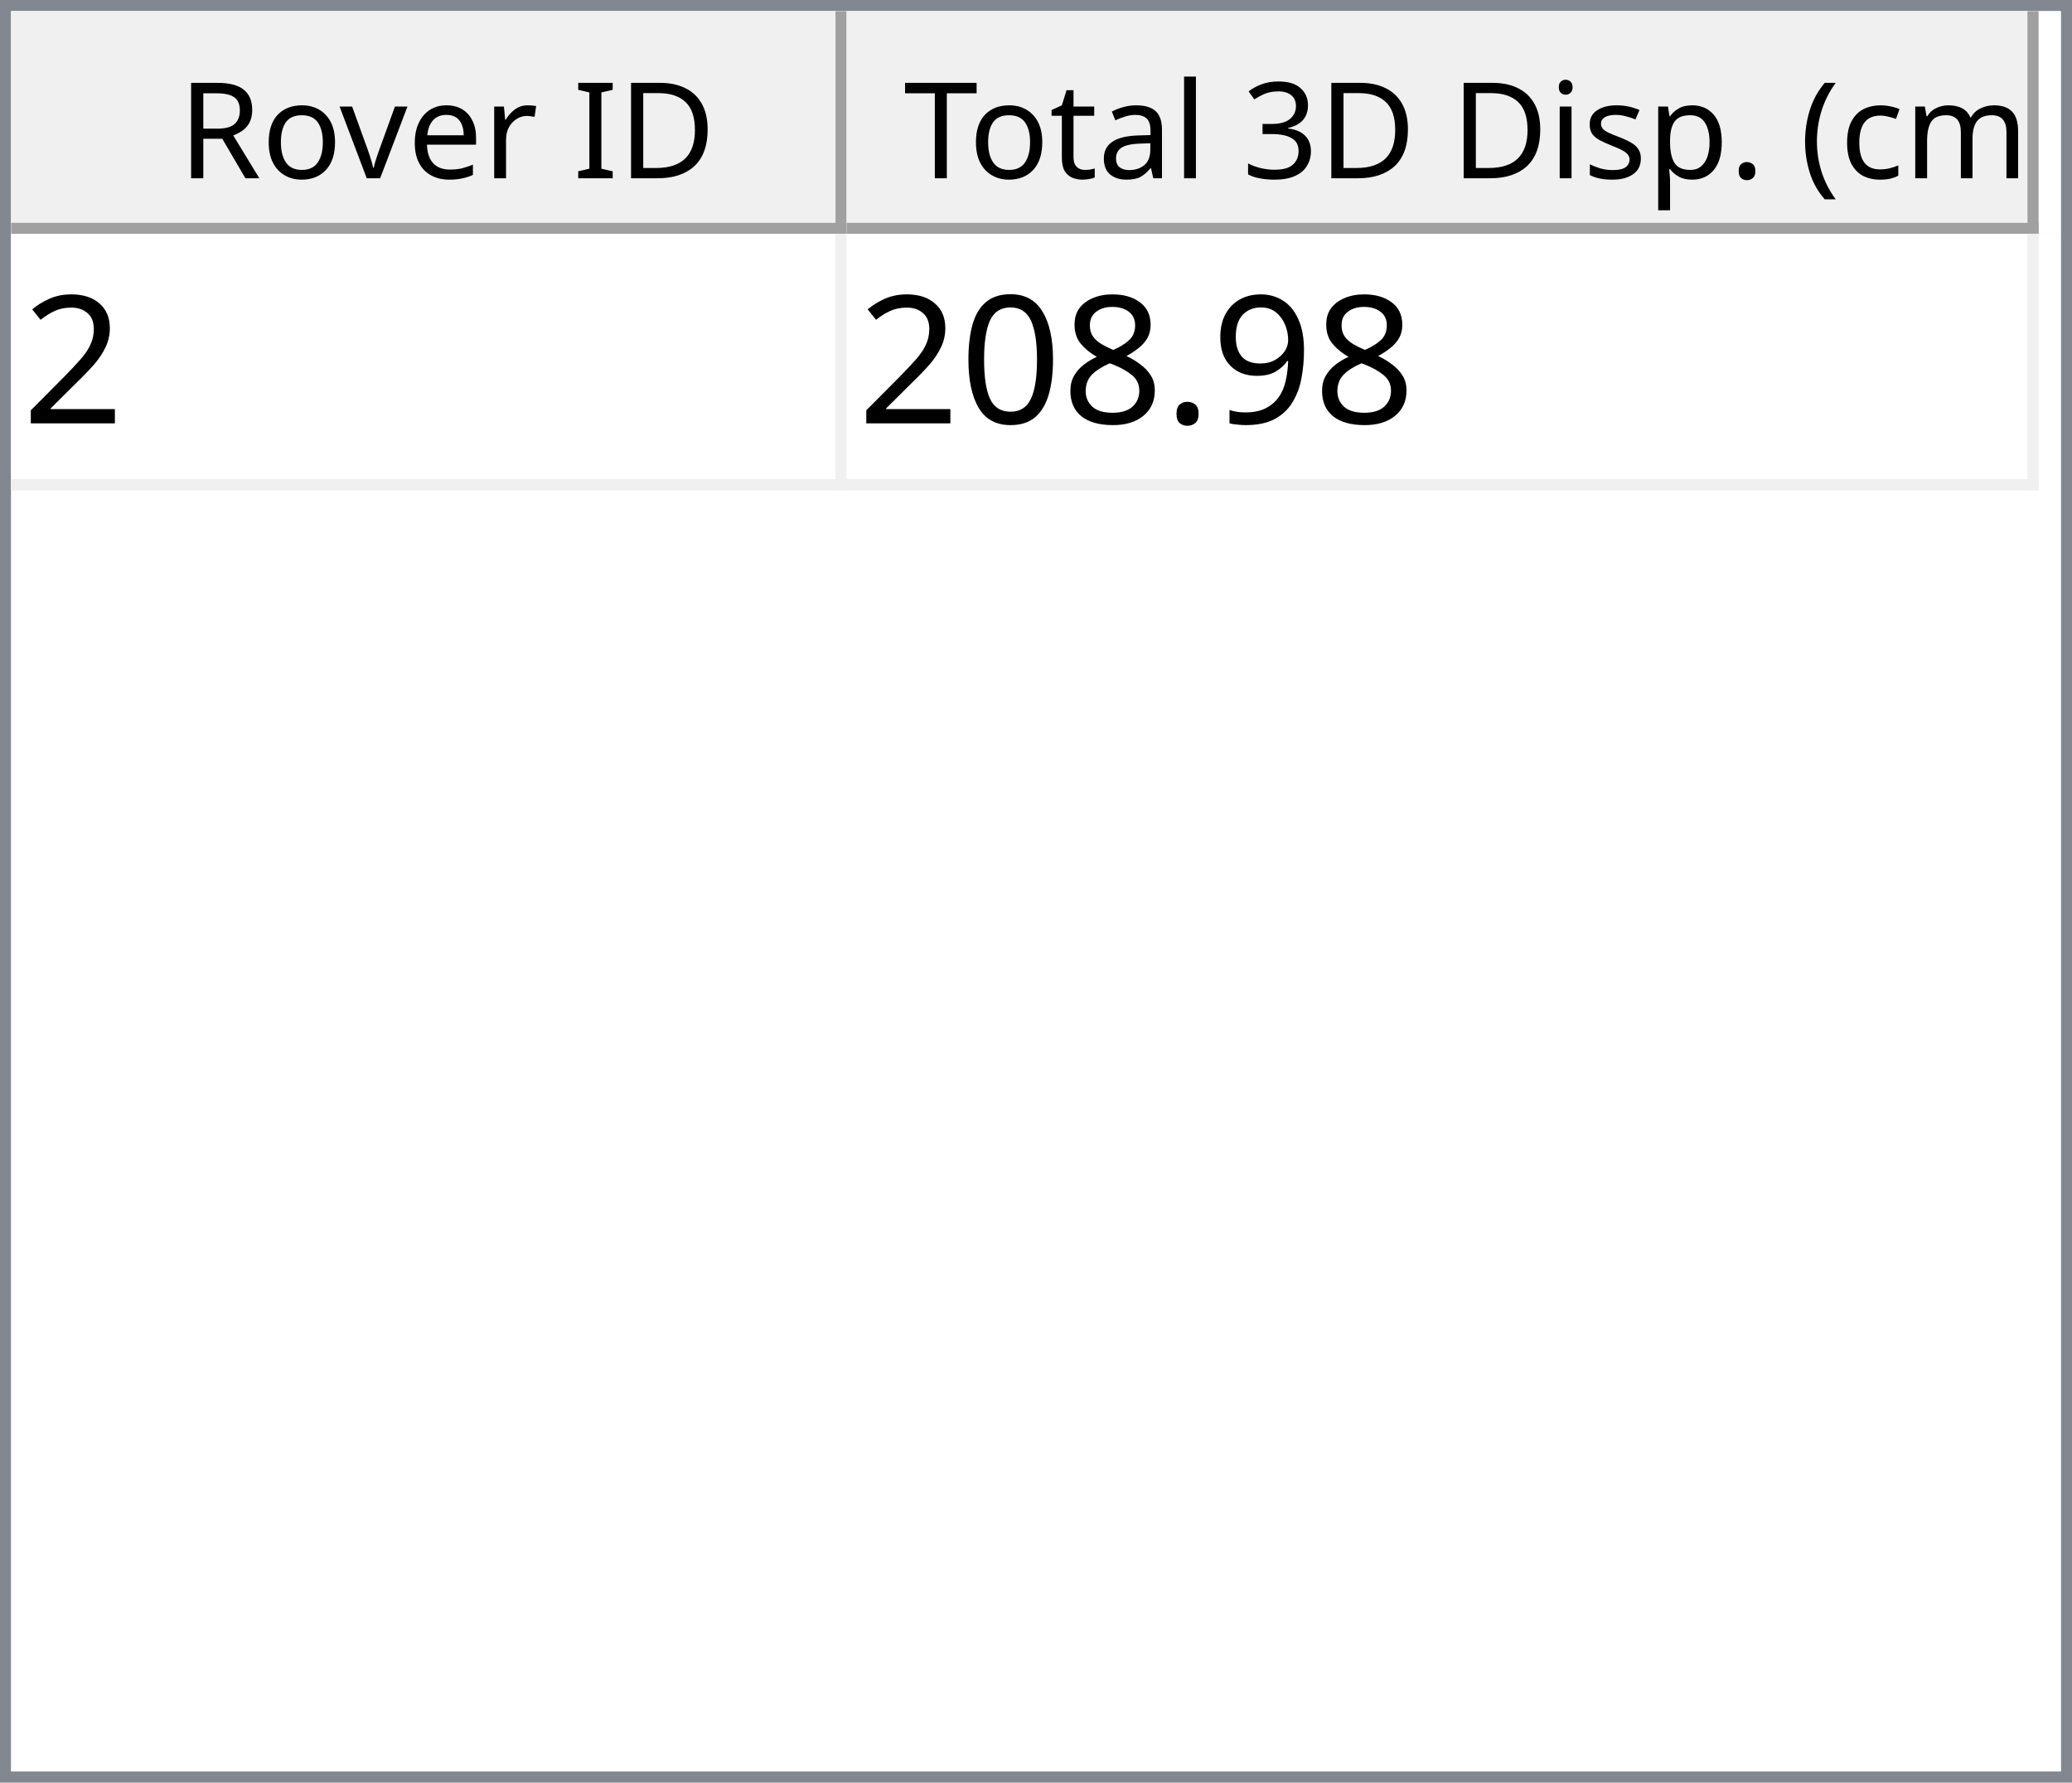
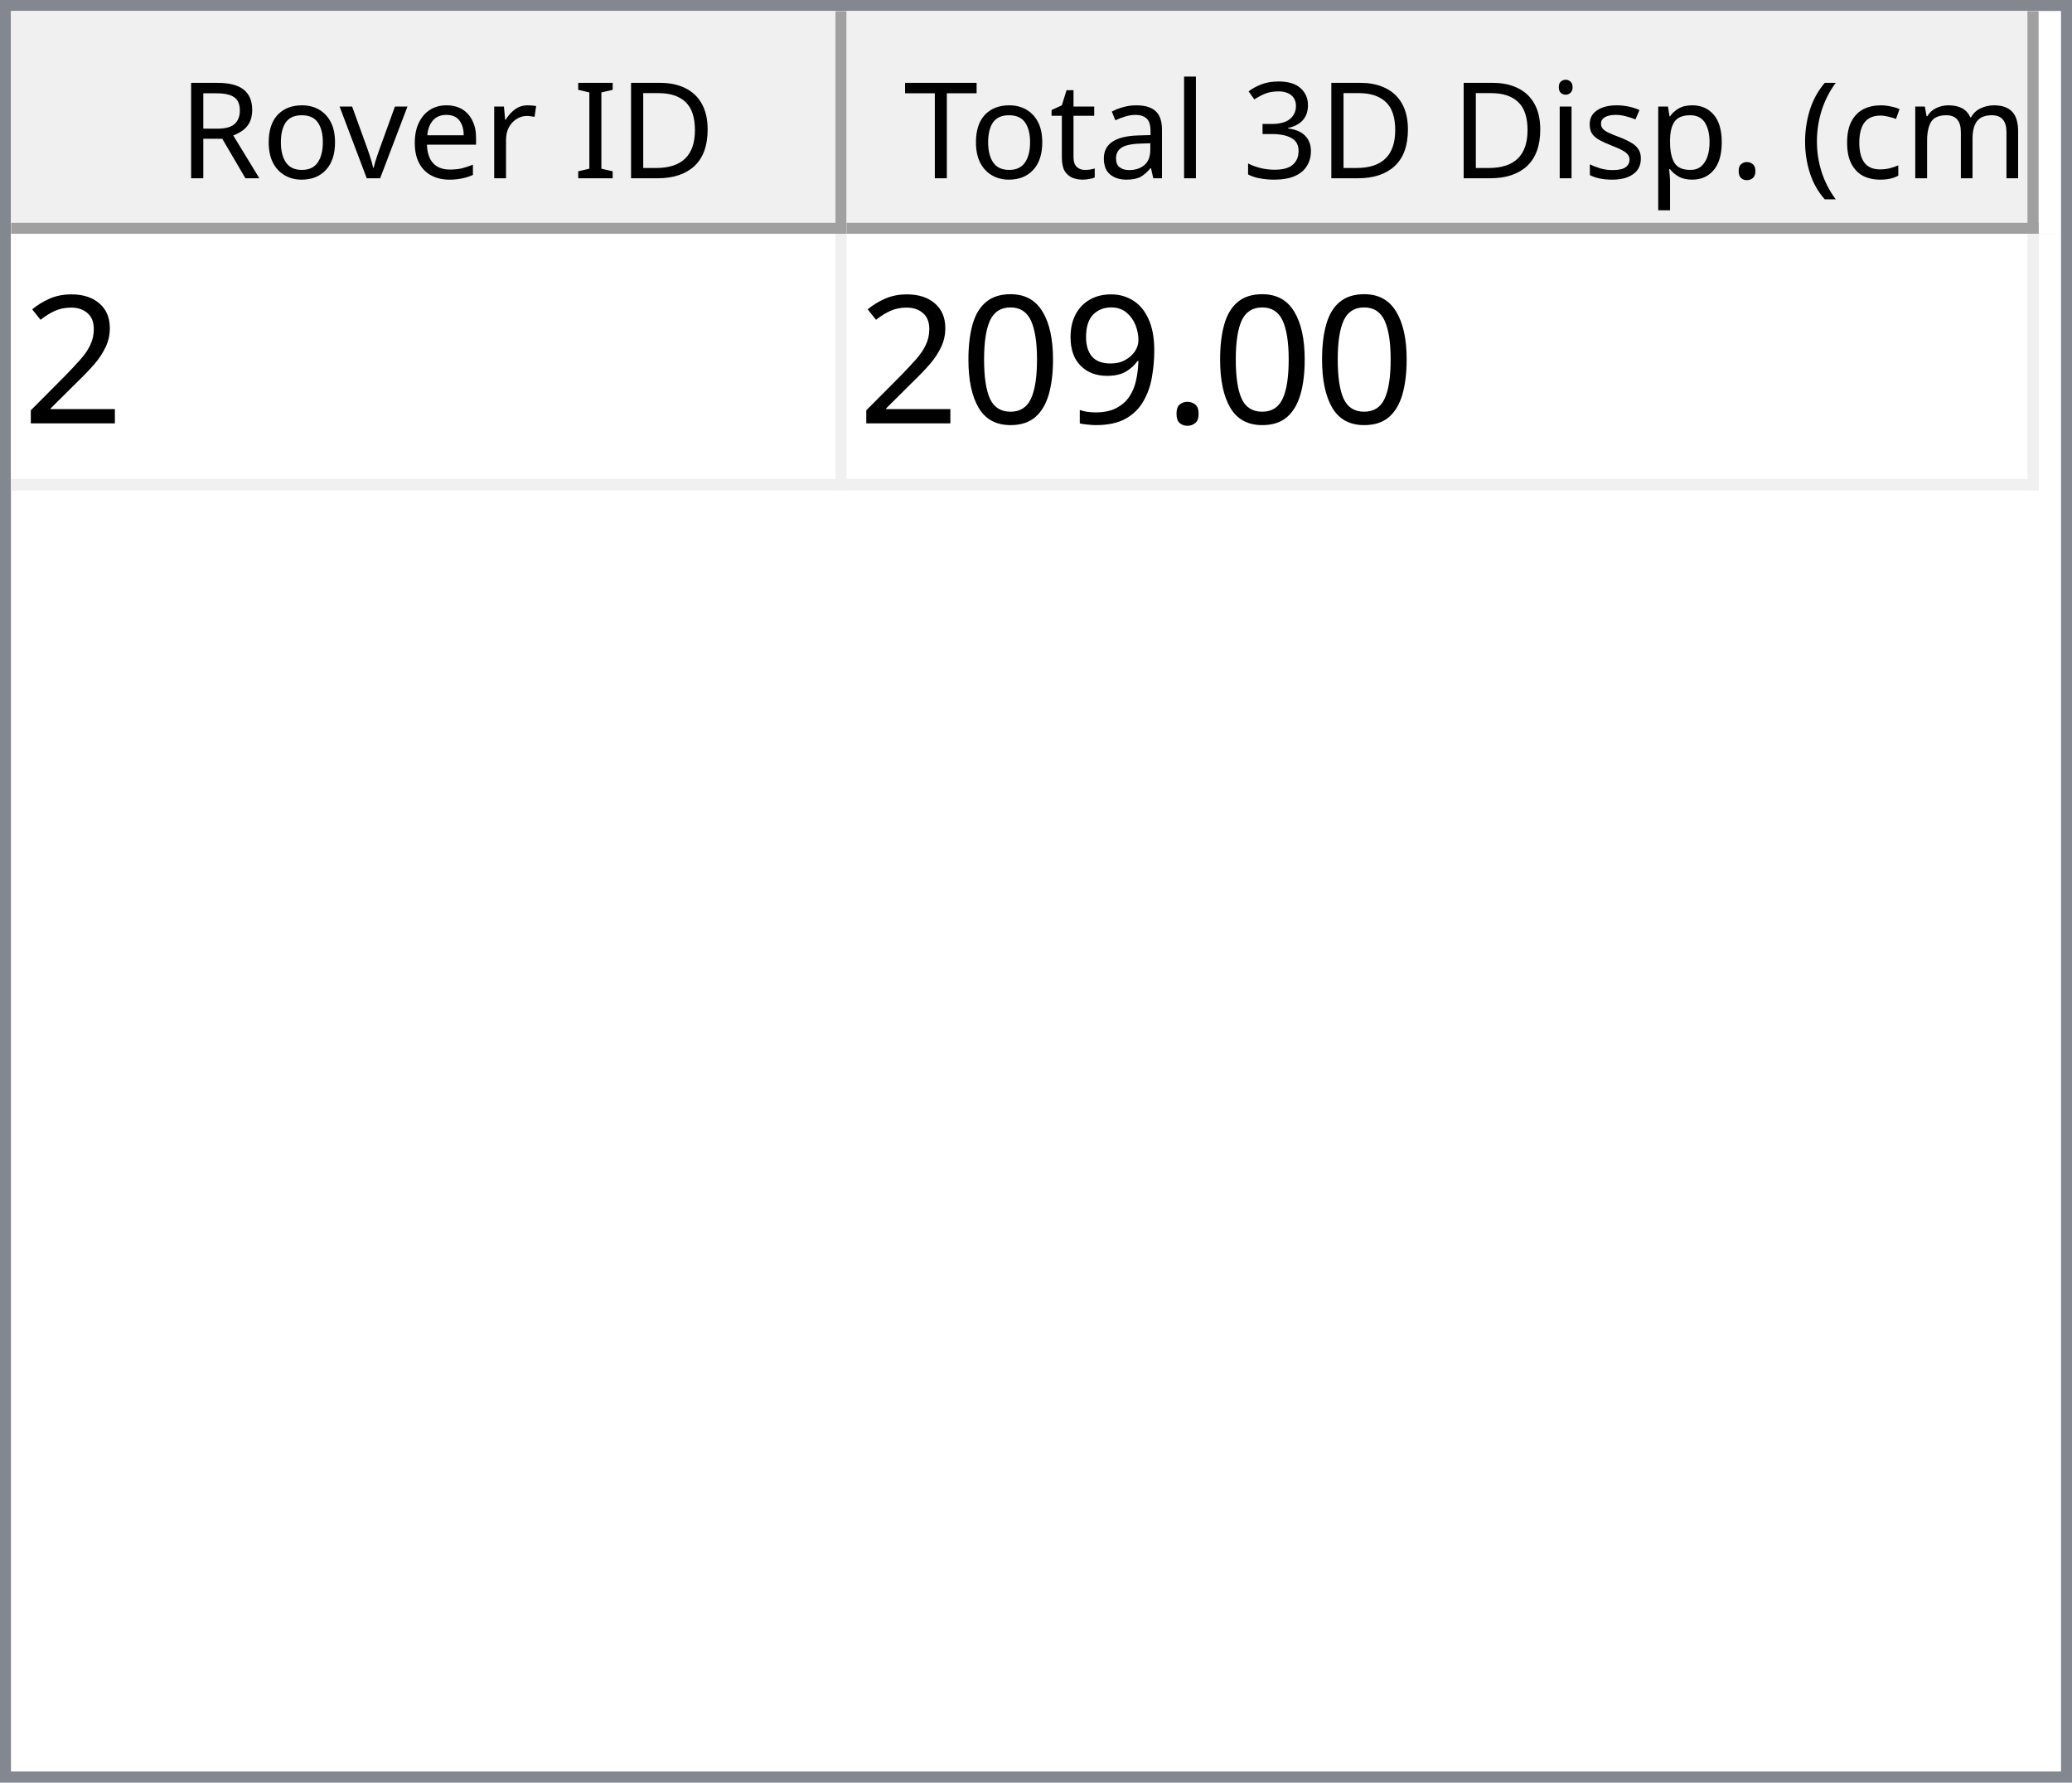
<svg xmlns="http://www.w3.org/2000/svg" style="fill-opacity:1; color-rendering:auto; color-interpolation:auto; text-rendering:auto; stroke:black; stroke-linecap:square; stroke-miterlimit:10; shape-rendering:auto; stroke-opacity:1; fill:black; stroke-dasharray:none; font-weight:normal; stroke-width:1; font-family:'Dialog'; font-style:normal; stroke-linejoin:miter; font-size:12px; stroke-dashoffset:0; image-rendering:auto;" width="186" height="160">
  <defs id="genericDefs" />
  <g>
    <defs id="defs1">
      <clipPath clipPathUnits="userSpaceOnUse" id="clipPath1">
        <path d="M0 0 L186 0 L186 160 L0 160 L0 0 Z" />
      </clipPath>
      <clipPath clipPathUnits="userSpaceOnUse" id="clipPath2">
        <path d="M0 0 L0 160 L186 160 L186 0 Z" />
      </clipPath>
      <clipPath clipPathUnits="userSpaceOnUse" id="clipPath3">
        <path d="M0 0 L0 20 L184 20 L184 0 Z" />
      </clipPath>
      <clipPath clipPathUnits="userSpaceOnUse" id="clipPath4">
        <path d="M0 0 L0 20 L75 20 L75 0 Z" />
      </clipPath>
      <clipPath clipPathUnits="userSpaceOnUse" id="clipPath5">
        <path d="M1 1 L1 19 L74 19 L74 1 Z" />
      </clipPath>
      <clipPath clipPathUnits="userSpaceOnUse" id="clipPath6">
        <path d="M0 0 L0 18 L73 18 L73 0 Z" />
      </clipPath>
      <clipPath clipPathUnits="userSpaceOnUse" id="clipPath7">
        <path d="M-0.5 -0.5 L-0.5 19.5 L74.5 19.5 L74.5 -0.5 Z" />
      </clipPath>
      <clipPath clipPathUnits="userSpaceOnUse" id="clipPath8">
        <path d="M0 0 L0 20 L107 20 L107 0 Z" />
      </clipPath>
      <clipPath clipPathUnits="userSpaceOnUse" id="clipPath9">
        <path d="M1 1 L1 19 L106 19 L106 1 Z" />
      </clipPath>
      <clipPath clipPathUnits="userSpaceOnUse" id="clipPath10">
        <path d="M0 0 L0 18 L105 18 L105 0 Z" />
      </clipPath>
      <clipPath clipPathUnits="userSpaceOnUse" id="clipPath11">
        <path d="M-0.5 -0.5 L-0.5 19.5 L106.5 19.5 L106.5 -0.5 Z" />
      </clipPath>
      <clipPath clipPathUnits="userSpaceOnUse" id="clipPath12">
        <path d="M0 0 L0 138 L184 138 L184 0 Z" />
      </clipPath>
      <clipPath clipPathUnits="userSpaceOnUse" id="clipPath13">
        <path d="M0 0 L0 23 L182 23 L182 0 Z" />
      </clipPath>
      <clipPath clipPathUnits="userSpaceOnUse" id="clipPath14">
        <path d="M-0.5 -0.5 L-0.5 22.5 L181.5 22.5 L181.5 -0.5 Z" />
      </clipPath>
      <clipPath clipPathUnits="userSpaceOnUse" id="clipPath15">
        <path d="M0 0 L0 22 L74 22 L74 0 Z" />
      </clipPath>
      <clipPath clipPathUnits="userSpaceOnUse" id="clipPath16">
        <path d="M0 0 L0 22 L106 22 L106 0 Z" />
      </clipPath>
      <font horiz-adv-x="64.551" id="font1">
        <font-face ascent="107.91" descent="25.098" units-per-em="100" style="font-style:normal; font-family:Segoe UI; font-weight:normal;" />
        <missing-glyph horiz-adv-x="64.551" d="M8.109 0 L8.109 68.266 L56.453 68.266 L56.453 0 L8.109 0 ZM15.328 7.234 L49.219 7.234 L49.219 61.031 L15.328 61.031 L15.328 7.234 Z" />
        <glyph unicode="D" horiz-adv-x="70.117" d="M9.188 0 L9.188 70.016 L28.516 70.016 Q65.531 70.016 65.531 35.891 Q65.531 19.672 55.25 9.836 Q44.969 0 27.734 0 L9.188 0 ZM17.391 62.594 L17.391 7.422 L27.828 7.422 Q41.609 7.422 49.273 14.797 Q56.938 22.172 56.938 35.688 Q56.938 62.594 28.328 62.594 L17.391 62.594 Z" />
        <glyph unicode="I" horiz-adv-x="26.611" d="M17.391 0 L9.188 0 L9.188 70.016 L17.391 70.016 L17.391 0 Z" />
        <glyph unicode=" " horiz-adv-x="27.393" d="" />
        <glyph unicode="r" horiz-adv-x="34.766" d="M34.188 41.891 Q32.078 43.5 28.125 43.5 Q23 43.5 19.555 38.672 Q16.109 33.844 16.109 25.484 L16.109 0 L8.109 0 L8.109 50 L16.109 50 L16.109 39.703 L16.312 39.703 Q18.016 44.969 21.531 47.922 Q25.047 50.875 29.391 50.875 Q32.516 50.875 34.188 50.203 L34.188 41.891 Z" />
        <glyph unicode="e" horiz-adv-x="52.295" d="M48.297 23 L12.984 23 Q13.188 14.656 17.484 10.109 Q21.781 5.562 29.297 5.562 Q37.75 5.562 44.828 11.141 L44.828 3.609 Q38.234 -1.172 27.391 -1.172 Q16.797 -1.172 10.742 5.641 Q4.688 12.453 4.688 24.812 Q4.688 36.469 11.305 43.82 Q17.922 51.172 27.734 51.172 Q37.547 51.172 42.922 44.828 Q48.297 38.484 48.297 27.203 L48.297 23 ZM40.094 29.781 Q40.047 36.719 36.75 40.578 Q33.453 44.438 27.594 44.438 Q21.922 44.438 17.969 40.383 Q14.016 36.328 13.094 29.781 L40.094 29.781 Z" />
        <glyph unicode="v" horiz-adv-x="47.9" d="M47.406 50 L27.484 0 L19.625 0 L0.688 50 L9.469 50 L22.172 13.672 Q23.578 9.672 23.922 6.688 L24.125 6.688 Q24.609 10.453 25.688 13.484 L38.969 50 L47.406 50 Z" />
        <glyph unicode="o" horiz-adv-x="58.594" d="M29 -1.172 Q17.922 -1.172 11.305 5.836 Q4.688 12.844 4.688 24.422 Q4.688 37.016 11.57 44.094 Q18.453 51.172 30.172 51.172 Q41.359 51.172 47.633 44.289 Q53.906 37.406 53.906 25.203 Q53.906 13.234 47.141 6.031 Q40.375 -1.172 29 -1.172 ZM29.594 44.438 Q21.875 44.438 17.383 39.188 Q12.891 33.938 12.891 24.703 Q12.891 15.828 17.43 10.695 Q21.969 5.562 29.594 5.562 Q37.359 5.562 41.531 10.594 Q45.703 15.625 45.703 24.906 Q45.703 34.281 41.531 39.359 Q37.359 44.438 29.594 44.438 Z" />
        <glyph unicode="R" horiz-adv-x="59.814" d="M59.375 0 L49.609 0 L37.891 19.625 Q36.281 22.359 34.766 24.289 Q33.25 26.219 31.664 27.438 Q30.078 28.656 28.25 29.219 Q26.422 29.781 24.125 29.781 L17.391 29.781 L17.391 0 L9.188 0 L9.188 70.016 L30.078 70.016 Q34.672 70.016 38.555 68.867 Q42.438 67.719 45.289 65.375 Q48.141 63.031 49.758 59.547 Q51.375 56.062 51.375 51.375 Q51.375 47.703 50.273 44.656 Q49.172 41.609 47.148 39.211 Q45.125 36.812 42.266 35.133 Q39.406 33.453 35.844 32.516 L35.844 32.328 Q37.594 31.547 38.891 30.547 Q40.188 29.547 41.359 28.18 Q42.531 26.812 43.68 25.078 Q44.828 23.344 46.234 21.047 L59.375 0 ZM17.391 62.594 L17.391 37.203 L28.516 37.203 Q31.594 37.203 34.203 38.133 Q36.812 39.062 38.719 40.797 Q40.625 42.531 41.703 45.047 Q42.781 47.562 42.781 50.688 Q42.781 56.297 39.141 59.445 Q35.5 62.594 28.609 62.594 L17.391 62.594 Z" />
        <glyph unicode=")" horiz-adv-x="30.176" d="M8.297 -15.922 L1.172 -15.922 Q16.406 2.344 16.406 26.812 Q16.406 51.469 1.078 70.016 L8.297 70.016 Q23.531 52.156 23.531 26.703 Q23.531 1.375 8.297 -15.922 Z" />
        <glyph unicode="m" horiz-adv-x="86.133" d="M79.109 0 L71.094 0 L71.094 28.719 Q71.094 37.016 68.531 40.727 Q65.969 44.438 59.906 44.438 Q54.781 44.438 51.195 39.75 Q47.609 35.062 47.609 28.516 L47.609 0 L39.594 0 L39.594 29.688 Q39.594 44.438 28.219 44.438 Q22.953 44.438 19.531 40.016 Q16.109 35.594 16.109 28.516 L16.109 0 L8.109 0 L8.109 50 L16.109 50 L16.109 42.094 L16.312 42.094 Q21.625 51.172 31.844 51.172 Q36.969 51.172 40.773 48.312 Q44.578 45.453 46 40.828 Q51.562 51.172 62.594 51.172 Q79.109 51.172 79.109 30.812 L79.109 0 Z" />
        <glyph unicode="c" horiz-adv-x="46.191" d="M42.188 2.297 Q36.422 -1.172 28.516 -1.172 Q17.828 -1.172 11.258 5.789 Q4.688 12.75 4.688 23.828 Q4.688 36.188 11.766 43.68 Q18.844 51.172 30.672 51.172 Q37.25 51.172 42.281 48.734 L42.281 40.531 Q36.719 44.438 30.375 44.438 Q22.703 44.438 17.797 38.945 Q12.891 33.453 12.891 24.516 Q12.891 15.719 17.508 10.641 Q22.125 5.562 29.891 5.562 Q36.422 5.562 42.188 9.906 L42.188 2.297 Z" />
        <glyph unicode="(" horiz-adv-x="30.176" d="M29.109 -15.922 L21.969 -15.922 Q6.844 1.375 6.844 26.703 Q6.844 52.156 21.969 70.016 L29.203 70.016 Q13.875 51.469 13.875 26.812 Q13.875 2.344 29.109 -15.922 Z" />
        <glyph unicode="." horiz-adv-x="21.68" d="M10.891 -1.078 Q8.641 -1.078 7.055 0.539 Q5.469 2.156 5.469 4.391 Q5.469 6.641 7.055 8.273 Q8.641 9.906 10.891 9.906 Q13.188 9.906 14.797 8.273 Q16.406 6.641 16.406 4.391 Q16.406 2.156 14.797 0.539 Q13.188 -1.078 10.891 -1.078 Z" />
        <glyph unicode="p" horiz-adv-x="58.789" d="M16.312 7.234 L16.109 7.234 L16.109 -23 L8.109 -23 L8.109 50 L16.109 50 L16.109 41.219 L16.312 41.219 Q22.219 51.172 33.594 51.172 Q43.266 51.172 48.688 44.461 Q54.109 37.75 54.109 26.469 Q54.109 13.922 48 6.375 Q41.891 -1.172 31.297 -1.172 Q21.578 -1.172 16.312 7.234 ZM16.109 27.391 L16.109 20.406 Q16.109 14.203 20.141 9.883 Q24.172 5.562 30.375 5.562 Q37.641 5.562 41.773 11.133 Q45.906 16.703 45.906 26.609 Q45.906 34.969 42.047 39.703 Q38.188 44.438 31.594 44.438 Q24.609 44.438 20.359 39.578 Q16.109 34.719 16.109 27.391 Z" />
        <glyph unicode="s" horiz-adv-x="42.432" d="M5.078 1.812 L5.078 10.406 Q11.625 5.562 19.484 5.562 Q30.031 5.562 30.031 12.594 Q30.031 14.594 29.125 15.992 Q28.219 17.391 26.68 18.461 Q25.141 19.531 23.07 20.383 Q21 21.234 18.609 22.172 Q15.281 23.484 12.766 24.828 Q10.25 26.172 8.57 27.859 Q6.891 29.547 6.031 31.695 Q5.172 33.844 5.172 36.719 Q5.172 40.234 6.789 42.945 Q8.406 45.656 11.086 47.484 Q13.766 49.312 17.211 50.242 Q20.656 51.172 24.312 51.172 Q30.812 51.172 35.938 48.922 L35.938 40.828 Q30.422 44.438 23.25 44.438 Q21 44.438 19.195 43.922 Q17.391 43.406 16.094 42.477 Q14.797 41.547 14.086 40.258 Q13.375 38.969 13.375 37.406 Q13.375 35.453 14.086 34.133 Q14.797 32.812 16.164 31.789 Q17.531 30.766 19.484 29.938 Q21.438 29.109 23.922 28.125 Q27.25 26.859 29.883 25.516 Q32.516 24.172 34.375 22.484 Q36.234 20.797 37.234 18.602 Q38.234 16.406 38.234 13.375 Q38.234 9.672 36.602 6.938 Q34.969 4.203 32.234 2.398 Q29.5 0.594 25.93 -0.289 Q22.359 -1.172 18.453 -1.172 Q10.75 -1.172 5.078 1.812 Z" />
        <glyph unicode="i" horiz-adv-x="24.219" d="M12.203 62.703 Q10.062 62.703 8.547 64.164 Q7.031 65.625 7.031 67.875 Q7.031 70.125 8.547 71.609 Q10.062 73.094 12.203 73.094 Q14.406 73.094 15.945 71.609 Q17.484 70.125 17.484 67.875 Q17.484 65.719 15.945 64.211 Q14.406 62.703 12.203 62.703 ZM16.109 0 L8.109 0 L8.109 50 L16.109 50 L16.109 0 Z" />
        <glyph unicode="3" horiz-adv-x="53.906" d="M46.531 19.828 Q46.531 15.094 44.75 11.211 Q42.969 7.328 39.719 4.57 Q36.469 1.812 31.93 0.297 Q27.391 -1.219 21.922 -1.219 Q11.922 -1.219 6 2.594 L6 11.188 Q13.094 5.609 22.219 5.609 Q25.875 5.609 28.828 6.539 Q31.781 7.469 33.906 9.227 Q36.031 10.984 37.18 13.477 Q38.328 15.969 38.328 19.094 Q38.328 32.812 18.797 32.812 L12.984 32.812 L12.984 39.594 L18.5 39.594 Q35.797 39.594 35.797 52.484 Q35.797 64.406 22.609 64.406 Q15.188 64.406 8.688 59.422 L8.688 67.188 Q15.375 71.188 24.609 71.188 Q29 71.188 32.57 69.969 Q36.141 68.75 38.68 66.555 Q41.219 64.359 42.609 61.281 Q44 58.203 44 54.5 Q44 40.672 30.031 36.719 L30.031 36.531 Q33.594 36.141 36.625 34.797 Q39.656 33.453 41.852 31.305 Q44.047 29.156 45.289 26.25 Q46.531 23.344 46.531 19.828 Z" />
        <glyph unicode="l" horiz-adv-x="24.219" d="M16.109 0 L8.109 0 L8.109 74.031 L16.109 74.031 L16.109 0 Z" />
        <glyph unicode="a" horiz-adv-x="50.879" d="M43.891 0 L35.891 0 L35.891 7.812 L35.688 7.812 Q30.469 -1.172 20.312 -1.172 Q12.844 -1.172 8.617 2.781 Q4.391 6.734 4.391 13.281 Q4.391 27.297 20.906 29.594 L35.891 31.688 Q35.891 44.438 25.594 44.438 Q16.547 44.438 9.281 38.281 L9.281 46.484 Q16.656 51.172 26.266 51.172 Q43.891 51.172 43.891 32.516 L43.891 0 ZM35.891 25.297 L23.828 23.641 Q18.266 22.859 15.43 20.875 Q12.594 18.891 12.594 13.875 Q12.594 10.203 15.211 7.883 Q17.828 5.562 22.172 5.562 Q28.125 5.562 32.008 9.742 Q35.891 13.922 35.891 20.312 L35.891 25.297 Z" />
        <glyph unicode="t" horiz-adv-x="33.887" d="M31.297 0.484 Q28.469 -1.078 23.828 -1.078 Q10.688 -1.078 10.688 13.578 L10.688 43.172 L2.094 43.172 L2.094 50 L10.688 50 L10.688 62.203 L18.703 64.797 L18.703 50 L31.297 50 L31.297 43.172 L18.703 43.172 L18.703 14.984 Q18.703 9.969 20.414 7.82 Q22.125 5.672 26.078 5.672 Q29.109 5.672 31.297 7.328 L31.297 0.484 Z" />
        <glyph unicode="T" horiz-adv-x="52.393" d="M50.594 62.594 L30.375 62.594 L30.375 0 L22.172 0 L22.172 62.594 L2 62.594 L2 70.016 L50.594 70.016 L50.594 62.594 Z" />
      </font>
      <font horiz-adv-x="75.0" id="font2">
        <font-face ascent="100.537" descent="21.973" units-per-em="100" style="font-style:normal; font-family:sans-serif; font-weight:normal;" />
        <missing-glyph horiz-adv-x="75.0" d="M12.5 0 L12.5 62.5 L62.5 62.5 L62.5 0 L12.5 0 ZM14.062 1.562 L60.938 1.562 L60.938 60.938 L14.062 60.938 L14.062 1.562 Z" />
        <glyph unicode="2" horiz-adv-x="55.615" d="M50.344 8.453 L50.344 0 L3.031 0 Q2.938 3.172 4.047 6.109 Q5.859 10.938 9.836 15.625 Q13.812 20.312 21.344 26.469 Q33.016 36.031 37.117 41.625 Q41.219 47.219 41.219 52.203 Q41.219 57.422 37.477 61.008 Q33.734 64.594 27.734 64.594 Q21.391 64.594 17.578 60.789 Q13.766 56.984 13.719 50.25 L4.688 51.172 Q5.609 61.281 11.664 66.578 Q17.719 71.875 27.938 71.875 Q38.234 71.875 44.242 66.164 Q50.25 60.453 50.25 52 Q50.25 47.703 48.492 43.555 Q46.734 39.406 42.656 34.812 Q38.578 30.219 29.109 22.219 Q21.188 15.578 18.945 13.211 Q16.703 10.844 15.234 8.453 L50.344 8.453 Z" />
+         <glyph unicode="." horiz-adv-x="27.783" d="M9.078 0 L9.078 10.016 L19.094 10.016 L19.094 0 L9.078 0 Z" />
        <glyph unicode="9" horiz-adv-x="55.615" d="M5.469 16.547 L13.922 17.328 Q14.984 11.375 18.016 8.688 Q21.047 6 25.781 6 Q29.828 6 32.883 7.859 Q35.938 9.719 37.891 12.82 Q39.844 15.922 41.164 21.195 Q42.484 26.469 42.484 31.938 Q42.484 32.516 42.438 33.688 Q39.797 29.5 35.234 26.883 Q30.672 24.266 25.344 24.266 Q16.453 24.266 10.305 30.711 Q4.156 37.156 4.156 47.703 Q4.156 58.594 10.578 65.234 Q17 71.875 26.656 71.875 Q33.641 71.875 39.43 68.117 Q45.219 64.359 48.219 57.398 Q51.219 50.438 51.219 37.25 Q51.219 23.531 48.242 15.406 Q45.266 7.281 39.383 3.031 Q33.5 -1.219 25.594 -1.219 Q17.188 -1.219 11.867 3.445 Q6.547 8.109 5.469 16.547 ZM41.453 48.141 Q41.453 55.719 37.43 60.156 Q33.406 64.594 27.734 64.594 Q21.875 64.594 17.531 59.812 Q13.188 55.031 13.188 47.406 Q13.188 40.578 17.312 36.305 Q21.438 32.031 27.484 32.031 Q33.594 32.031 37.523 36.305 Q41.453 40.578 41.453 48.141 Z" />
-         <glyph unicode="." horiz-adv-x="27.783" d="M9.078 0 L9.078 10.016 L19.094 10.016 L19.094 0 L9.078 0 Z" />
-         <glyph unicode="8" horiz-adv-x="55.615" d="M17.672 38.812 Q12.203 40.828 9.57 44.539 Q6.938 48.25 6.938 53.422 Q6.938 61.234 12.555 66.555 Q18.172 71.875 27.484 71.875 Q36.859 71.875 42.578 66.43 Q48.297 60.984 48.297 53.172 Q48.297 48.188 45.68 44.508 Q43.062 40.828 37.75 38.812 Q44.344 36.672 47.781 31.883 Q51.219 27.094 51.219 20.453 Q51.219 11.281 44.727 5.031 Q38.234 -1.219 27.641 -1.219 Q17.047 -1.219 10.547 5.055 Q4.047 11.328 4.047 20.703 Q4.047 27.688 7.594 32.398 Q11.141 37.109 17.672 38.812 ZM15.922 53.719 Q15.922 48.641 19.195 45.414 Q22.469 42.188 27.688 42.188 Q32.766 42.188 36.016 45.383 Q39.266 48.578 39.266 53.219 Q39.266 58.062 35.914 61.359 Q32.562 64.656 27.594 64.656 Q22.562 64.656 19.242 61.43 Q15.922 58.203 15.922 53.719 ZM13.094 20.656 Q13.094 16.891 14.875 13.375 Q16.656 9.859 20.172 7.93 Q23.688 6 27.734 6 Q34.031 6 38.133 10.055 Q42.234 14.109 42.234 20.359 Q42.234 26.703 38.016 30.859 Q33.797 35.016 27.438 35.016 Q21.234 35.016 17.164 30.914 Q13.094 26.812 13.094 20.656 Z" />
        <glyph unicode="0" horiz-adv-x="55.615" d="M4.156 35.297 Q4.156 48 6.766 55.742 Q9.375 63.484 14.523 67.68 Q19.672 71.875 27.484 71.875 Q33.25 71.875 37.594 69.555 Q41.938 67.234 44.773 62.867 Q47.609 58.5 49.219 52.227 Q50.828 45.953 50.828 35.297 Q50.828 22.703 48.242 14.969 Q45.656 7.234 40.508 3.008 Q35.359 -1.219 27.484 -1.219 Q17.141 -1.219 11.234 6.203 Q4.156 15.141 4.156 35.297 ZM13.188 35.297 Q13.188 17.672 17.312 11.836 Q21.438 6 27.484 6 Q33.547 6 37.672 11.859 Q41.797 17.719 41.797 35.297 Q41.797 52.984 37.672 58.789 Q33.547 64.594 27.391 64.594 Q21.344 64.594 17.719 59.469 Q13.188 52.938 13.188 35.297 Z" />
      </font>
    </defs>
    <g style="fill:white; stroke:white;">
      <rect x="0" y="0" width="186" style="clip-path:url(#clipPath1); stroke:none;" height="160" />
    </g>
    <g style="fill:white; text-rendering:optimizeSpeed; color-rendering:optimizeSpeed; image-rendering:optimizeSpeed; shape-rendering:crispEdges; stroke:white; color-interpolation:sRGB;">
      <rect x="0" width="186" height="160" y="0" style="stroke:none;" />
      <path style="stroke:none;" d="M0 160 L186 160 L186 0 L0 0 Z" />
    </g>
    <g style="fill:rgb(240,240,240); font-family:'Segoe UI'; stroke:rgb(240,240,240);">
      <rect x="0" y="0" width="186" style="clip-path:url(#clipPath2); stroke:none;" height="160" />
    </g>
    <g style="fill:rgb(130,135,144); font-family:'Segoe UI'; stroke:rgb(130,135,144);">
      <path d="M0 0 L186 0 L186 160 L0 160 L0 0 ZM1 1 L185 1 L185 159 L1 159 L1 1 Z" style="fill-rule:evenodd; clip-path:url(#clipPath2); stroke:none;" />
    </g>
    <g style="fill:white; font-family:'Segoe UI'; stroke:white;" transform="translate(1,1)">
      <rect x="0" y="0" width="184" style="clip-path:url(#clipPath3); stroke:none;" height="20" />
    </g>
    <g style="fill:rgb(240,240,240); font-family:'Segoe UI'; stroke:rgb(240,240,240);" transform="translate(1,1)">
      <rect x="0" y="0" width="75" style="clip-path:url(#clipPath4); stroke:none;" height="20" />
    </g>
    <g style="font-family:'Segoe UI';" transform="translate(2,2)">
      <text x="14" xml:space="preserve" y="14" style="clip-path:url(#clipPath6); stroke:none;">Rover ID</text>
    </g>
    <g style="fill:rgb(160,160,160); font-family:'Segoe UI'; stroke:rgb(160,160,160); stroke-linejoin:bevel;" transform="translate(1.5,1.5)">
      <line x1="74" x2="74" y1="0" style="fill:none; clip-path:url(#clipPath7);" y2="19" />
    </g>
    <g style="fill:rgb(160,160,160); font-family:'Segoe UI'; stroke:rgb(160,160,160); stroke-linejoin:bevel;" transform="matrix(1,0,0,1,1,1) translate(0.5,0.5)">
      <line x1="0" x2="74" y1="19" style="fill:none; clip-path:url(#clipPath7);" y2="19" />
    </g>
    <g style="fill:rgb(240,240,240); font-family:'Segoe UI'; stroke:rgb(240,240,240);" transform="translate(76,1)">
      <rect x="0" y="0" width="107" style="clip-path:url(#clipPath8); stroke:none;" height="20" />
    </g>
    <g style="font-family:'Segoe UI';" transform="translate(77,2)">
      <text x="1" xml:space="preserve" y="14" style="clip-path:url(#clipPath10); stroke:none;"> Total 3D Disp. (cm)</text>
    </g>
    <g style="fill:rgb(160,160,160); font-family:'Segoe UI'; stroke:rgb(160,160,160); stroke-linejoin:bevel;" transform="translate(76.5,1.5)">
      <line x1="106" x2="106" y1="0" style="fill:none; clip-path:url(#clipPath11);" y2="19" />
    </g>
    <g style="fill:rgb(160,160,160); font-family:'Segoe UI'; stroke:rgb(160,160,160); stroke-linejoin:bevel;" transform="matrix(1,0,0,1,76,1) translate(0.5,0.5)">
      <line x1="0" x2="106" y1="19" style="fill:none; clip-path:url(#clipPath11);" y2="19" />
    </g>
    <g style="fill:white; font-family:'Segoe UI'; stroke:white;" transform="translate(1,21)">
      <rect x="0" y="0" width="184" style="clip-path:url(#clipPath12); stroke:none;" height="138" />
    </g>
    <g style="fill:rgb(240,240,240); font-size:16px; font-family:sans-serif; stroke:rgb(240,240,240);" transform="translate(1,21)">
      <rect x="0" y="0" width="182" style="clip-path:url(#clipPath13); stroke:none;" height="23" />
      <line transform="translate(0.5,0.5)" x1="0" x2="181" y1="22" style="clip-path:url(#clipPath14); fill:none; stroke-linejoin:bevel;" y2="22" />
    </g>
    <g transform="matrix(1,0,0,1,1,21) translate(0.5,0.5)" style="fill:rgb(240,240,240); font-size:16px; font-family:sans-serif; stroke:rgb(240,240,240); stroke-linejoin:bevel;">
      <line x1="74" x2="74" y1="0" style="fill:none; clip-path:url(#clipPath14);" y2="22" />
    </g>
    <g transform="matrix(1,0,0,1,1,21) translate(0.5,0.5)" style="fill:rgb(240,240,240); font-size:16px; font-family:sans-serif; stroke:rgb(240,240,240); stroke-linejoin:bevel;">
      <line x1="181" x2="181" y1="0" style="fill:none; clip-path:url(#clipPath14);" y2="22" />
    </g>
    <g style="fill:white; font-size:16px; font-family:sans-serif; stroke:white;" transform="matrix(1,0,0,1,1,21)">
      <rect x="0" y="0" width="74" style="clip-path:url(#clipPath15); stroke:none;" height="22" />
      <text x="1" y="17" style="fill:black; clip-path:url(#clipPath15); stroke:none;" xml:space="preserve">2</text>
    </g>
    <g style="fill:white; font-size:16px; font-family:sans-serif; stroke:white;" transform="matrix(1,0,0,1,1,21) translate(75,0)">
      <rect x="0" y="0" width="106" style="clip-path:url(#clipPath16); stroke:none;" height="22" />
-       <text x="1" y="17" style="fill:black; clip-path:url(#clipPath16); stroke:none;" xml:space="preserve">208.98</text>
+       <text x="1" y="17" style="fill:black; clip-path:url(#clipPath16); stroke:none;" xml:space="preserve">209.00</text>
    </g>
  </g>
</svg>
